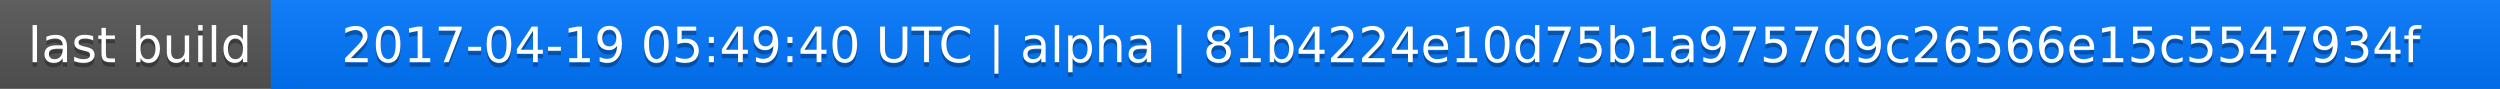
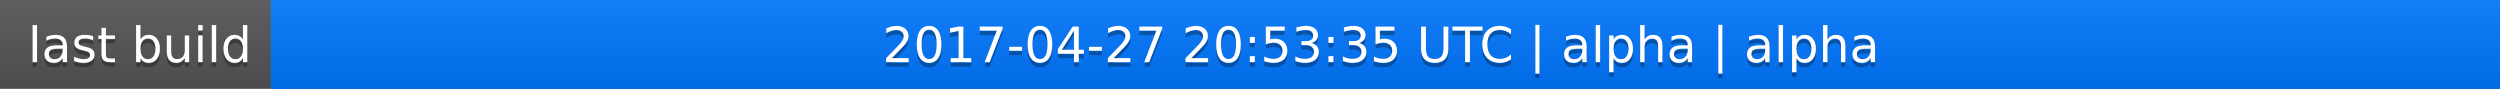
<svg xmlns="http://www.w3.org/2000/svg" width="563" height="20">
  <linearGradient id="a" x2="0" y2="100%">
    <stop offset="0" stop-color="#bbb" stop-opacity=".1" />
    <stop offset="1" stop-opacity=".1" />
  </linearGradient>
  <rect rx="0" width="563" height="20" fill="#555" />
  <rect rx="0" x="61" width="502" height="20" fill="#07f" />
  <path fill="#07f" d="M61 0h4v20h-4z" />
  <rect rx="0" width="563" height="20" fill="url(#a)" />
  <g fill="#fff" text-anchor="middle" font-family="DejaVu Sans,Verdana,Geneva,sans-serif" font-size="11">
    <text x="31.5" y="15" fill="#010101" fill-opacity=".3">last build</text>
    <text x="31.5" y="14">last build</text>
-     <text x="311" y="15" fill="#010101" fill-opacity=".3">2017-04-19 05:49:40 UTC | alpha | 81b4224e10d75b1a9757d9c26566e15c5547934f</text>
-     <text x="311" y="14">2017-04-19 05:49:40 UTC | alpha | 81b4224e10d75b1a9757d9c26566e15c5547934f</text>
+     <text x="311" y="15" fill="#010101" fill-opacity=".3">2017-04-27 20:53:35 UTC | alpha | alpha</text>
+     <text x="311" y="14">2017-04-27 20:53:35 UTC | alpha | alpha</text>
  </g>
</svg>
